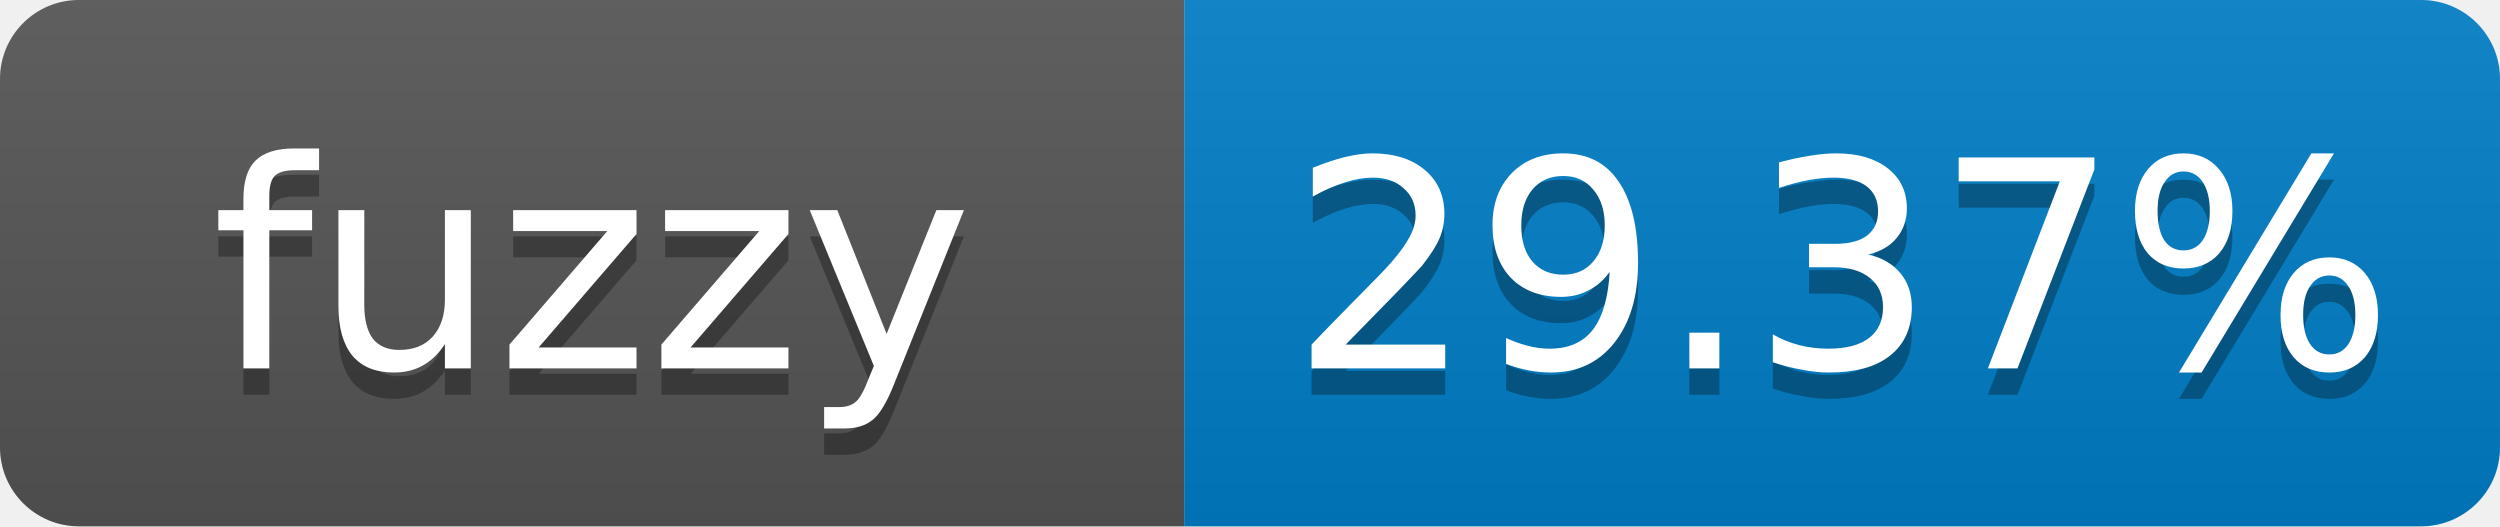
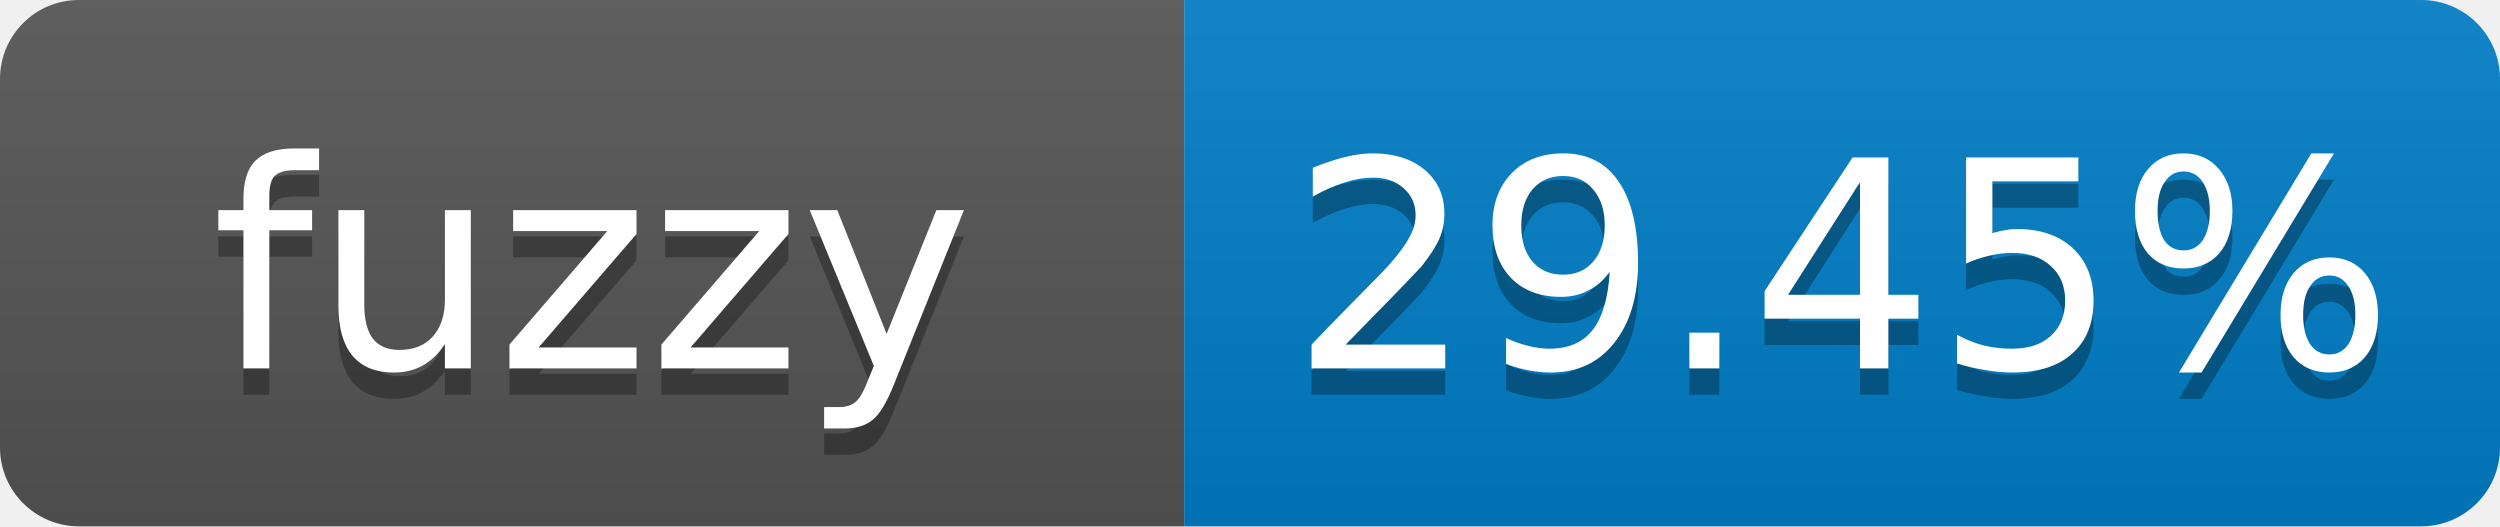
- <svg xmlns="http://www.w3.org/2000/svg" width="95" height="20" role="img" aria-label="fuzzy: 29.37%">
+ <svg xmlns="http://www.w3.org/2000/svg" width="95" height="20" role="img" aria-label="fuzzy: 29.45%">
  <linearGradient id="s" x2="0" y2="100%">
    <stop offset="0" stop-color="#bbb" stop-opacity=".1" />
    <stop offset="1" stop-opacity=".1" />
  </linearGradient>
  <clipPath id="r">
    <rect width="95" height="20" rx="3" fill="#fff" />
  </clipPath>
  <g clip-path="url(#r)">
    <rect width="45" height="20" fill="#555" />
    <rect x="45" width="50" height="20" fill="#007ec6" />
    <rect width="95" height="20" fill="url(#s)" />
  </g>
  <g fill="#fff" text-anchor="middle" font-family="Verdana,Geneva,DejaVu Sans,sans-serif" font-size="11">
    <text x="22.5" y="15" fill="#010101" fill-opacity=".3">fuzzy</text>
    <text x="22.5" y="14">fuzzy</text>
-     <text x="70" y="15" fill="#010101" fill-opacity=".3">29.37%</text>
-     <text x="70" y="14">29.37%</text>
+     <text x="70" y="15" fill="#010101" fill-opacity=".3">29.45%</text>
+     <text x="70" y="14">29.45%</text>
  </g>
</svg>
